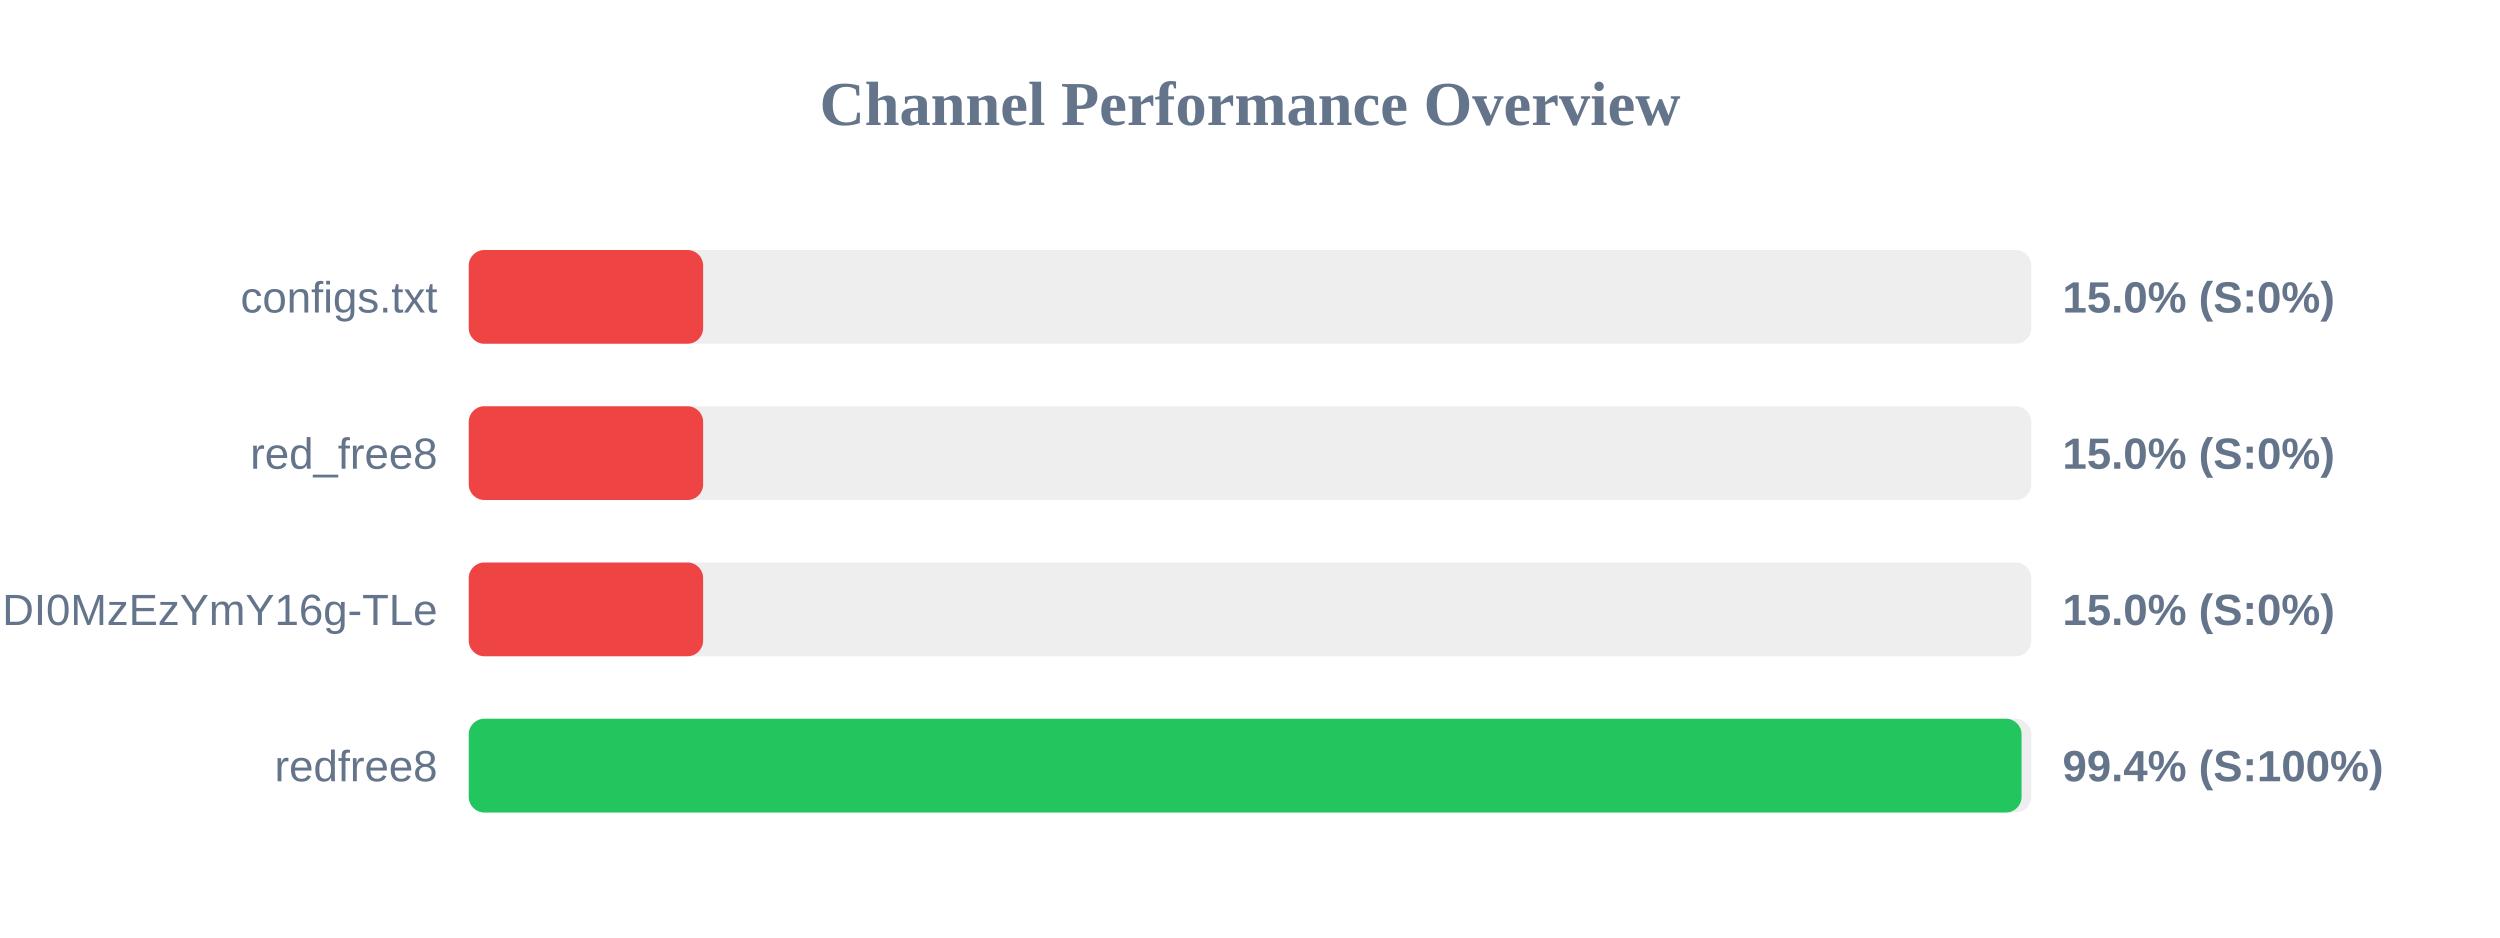
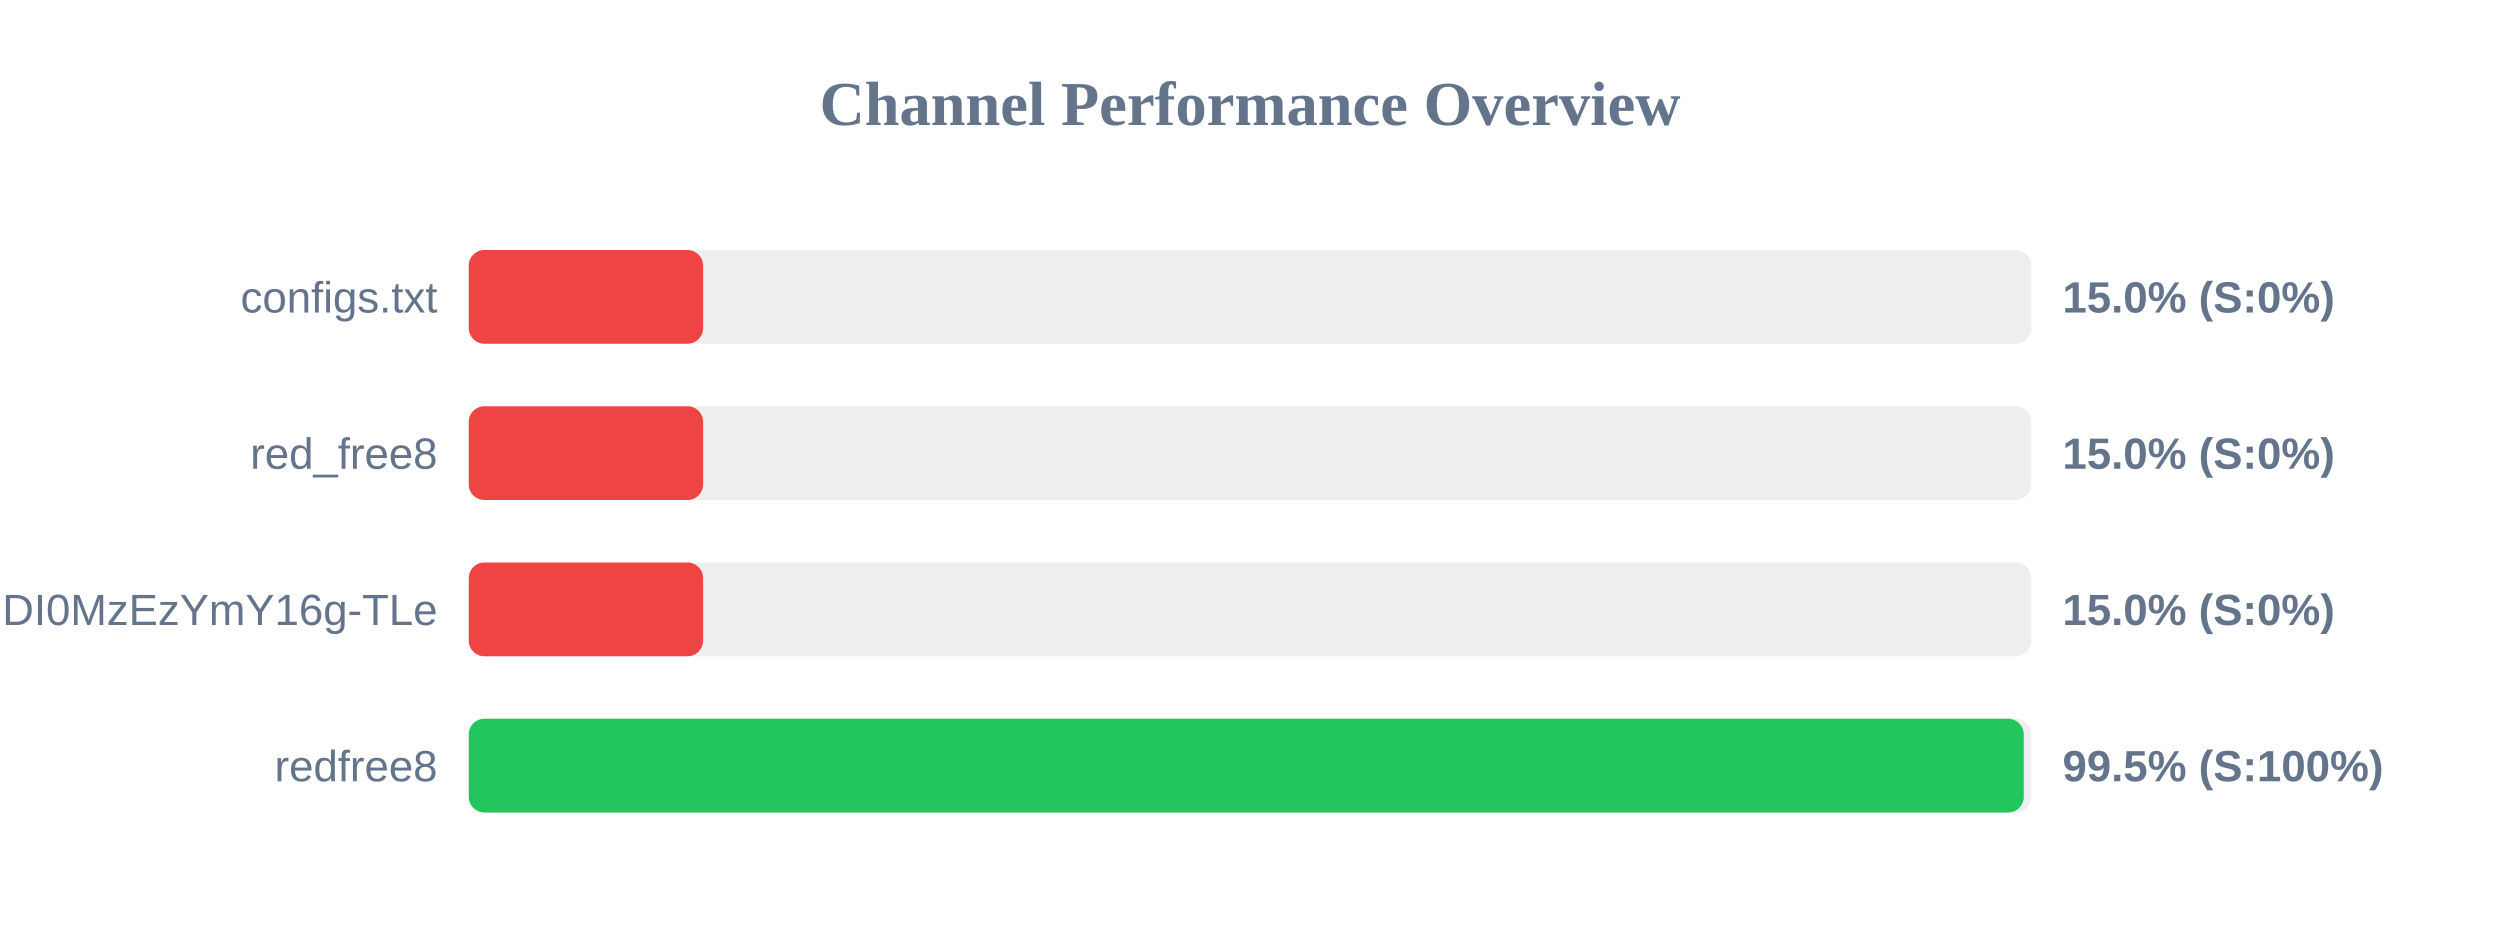
<svg xmlns="http://www.w3.org/2000/svg" width="800" height="300" version="1.1">
  <style>
        .row { font: 14px Arial; fill: #64748b; }
        .score { font: bold 14px Arial; fill: #64748b; }
    </style>
  <text x="400" y="40" text-anchor="middle" font-size="20px" font-weight="bold" fill="#64748b">Channel Performance Overview</text>
  <rect x="150" y="80" width="500" height="30" fill="#eee" rx="5" />
  <rect x="150" y="80" width="75.0" height="30" fill="#ef4444" rx="5" />
  <text x="140" y="100" text-anchor="end" class="row">configs.txt</text>
  <text x="660" y="100" text-anchor="start" class="score">15.0% (S:0%)</text>
  <rect x="150" y="130" width="500" height="30" fill="#eee" rx="5" />
  <rect x="150" y="130" width="75.0" height="30" fill="#ef4444" rx="5" />
  <text x="140" y="150" text-anchor="end" class="row">red_free8</text>
  <text x="660" y="150" text-anchor="start" class="score">15.0% (S:0%)</text>
  <rect x="150" y="180" width="500" height="30" fill="#eee" rx="5" />
  <rect x="150" y="180" width="75.0" height="30" fill="#ef4444" rx="5" />
  <text x="140" y="200" text-anchor="end" class="row">NjEzODY1NDgyOCwxNzQ1NDI0MzEzYmY16g-TLe</text>
  <text x="660" y="200" text-anchor="start" class="score">15.0% (S:0%)</text>
  <rect x="150" y="230" width="500" height="30" fill="#eee" rx="5" />
-   <rect x="150" y="230" width="496.9" height="30" fill="#22c55e" rx="5" />
+   <rect x="150" y="230" width="497.6" height="30" fill="#22c55e" rx="5" />
  <text x="140" y="250" text-anchor="end" class="row">redfree8</text>
-   <text x="660" y="250" text-anchor="start" class="score">99.4% (S:100%)</text>
+   <text x="660" y="250" text-anchor="start" class="score">99.5% (S:100%)</text>
</svg>
